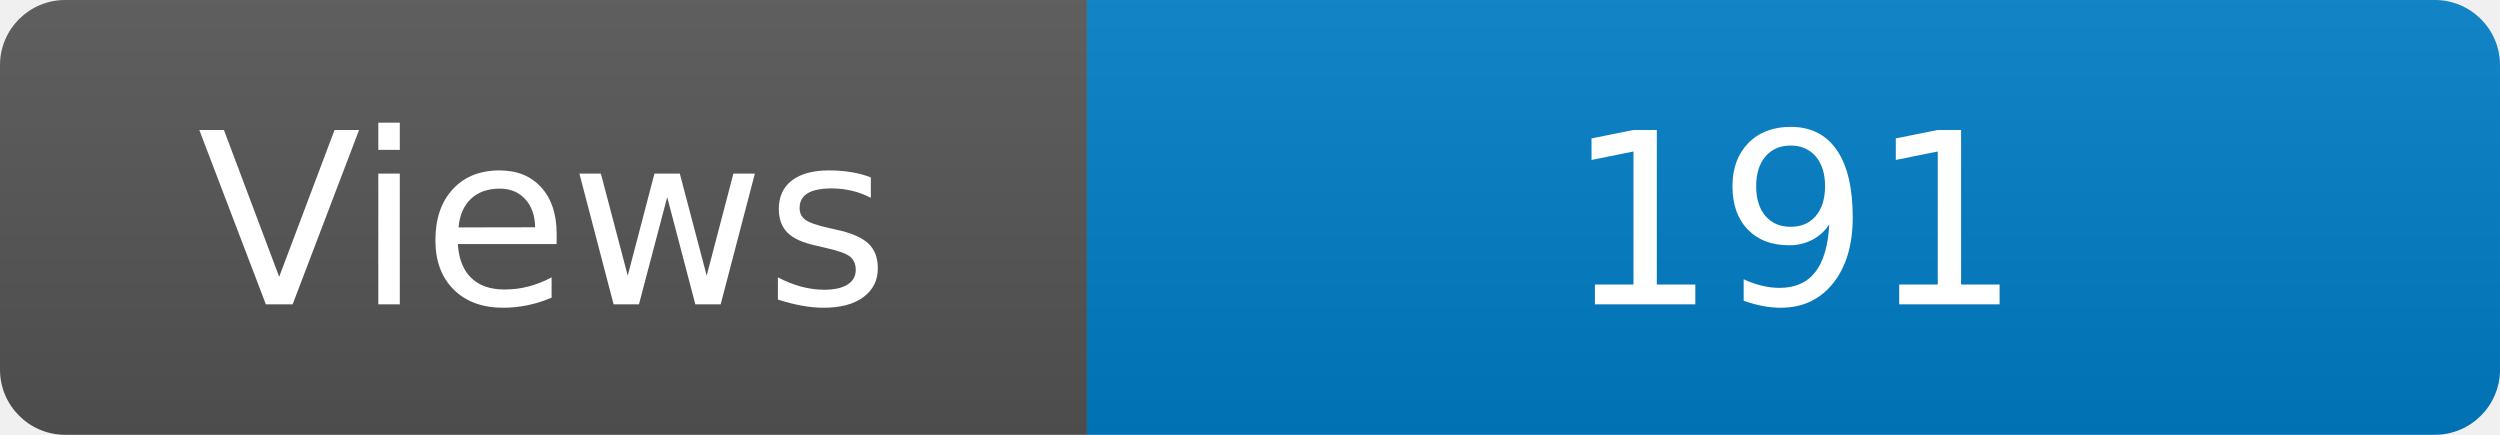
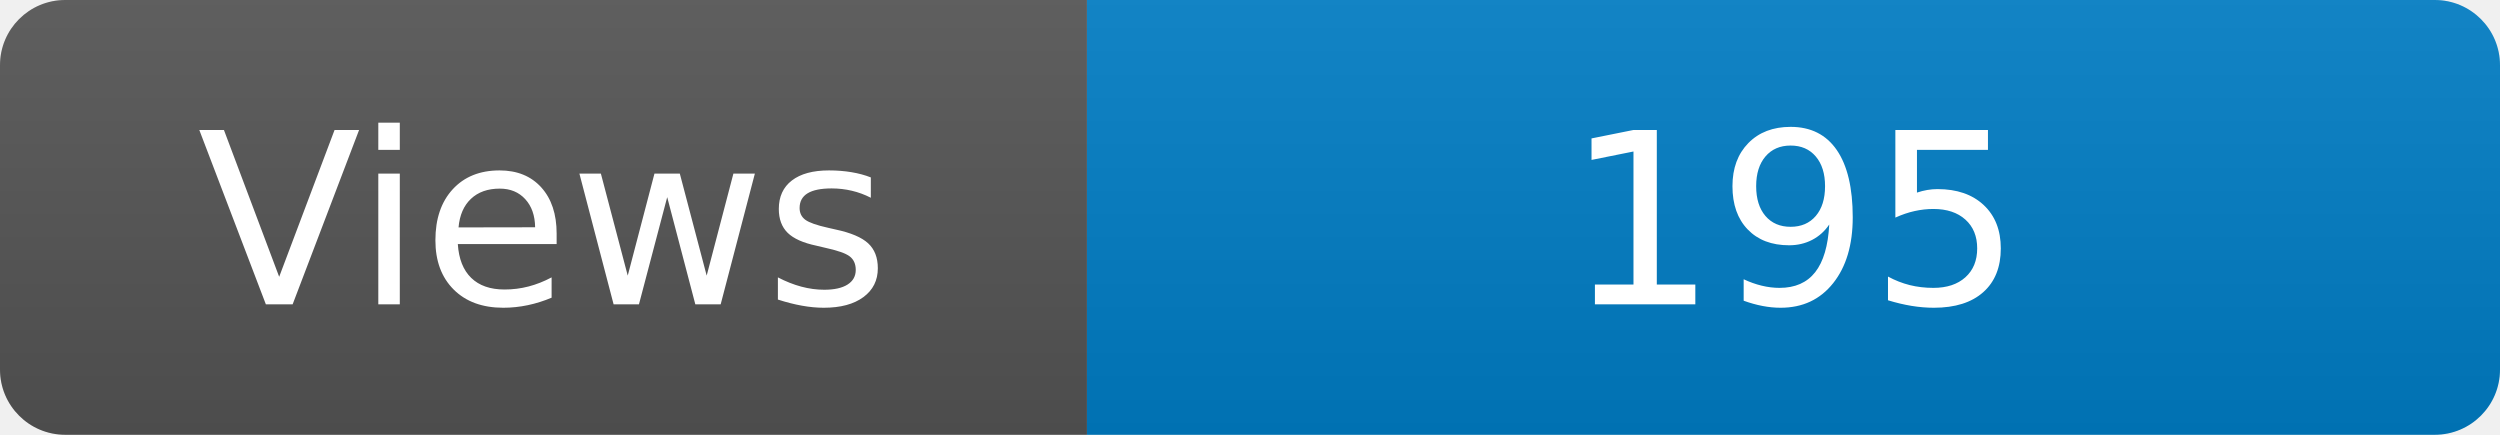
<svg xmlns="http://www.w3.org/2000/svg" width="115" height="20" role="img" aria-label="Maintained?: yes">
  <linearGradient id="s" x2="0" y2="100%">
    <stop offset="0" stop-color="#bbb" stop-opacity=".1" />
    <stop offset="1" stop-opacity=".1" />
  </linearGradient>
  <clipPath id="r">
    <rect width="115" height="20" rx="3" fill="#fff" />
  </clipPath>
  <g clip-path="url(#r)">
    <rect width="50" height="20" fill="#555" />
    <rect x="50" width="160" height="20" fill="#007ec6" />
    <rect width="115" height="20" fill="url(#s)" />
  </g>
  <g fill="#fff" text-anchor="middle" font-family="Verdana,Geneva,DejaVu Sans,sans-serif" font-size="110">
    <text x="250" y="140" transform="scale(.1)" fill="#fff">Views</text>
-     <text x="825" y="140" transform="scale(.1)" fill="#fff">191</text>
+     <text x="825" y="140" transform="scale(.1)" fill="#fff">195</text>
  </g>
</svg>
